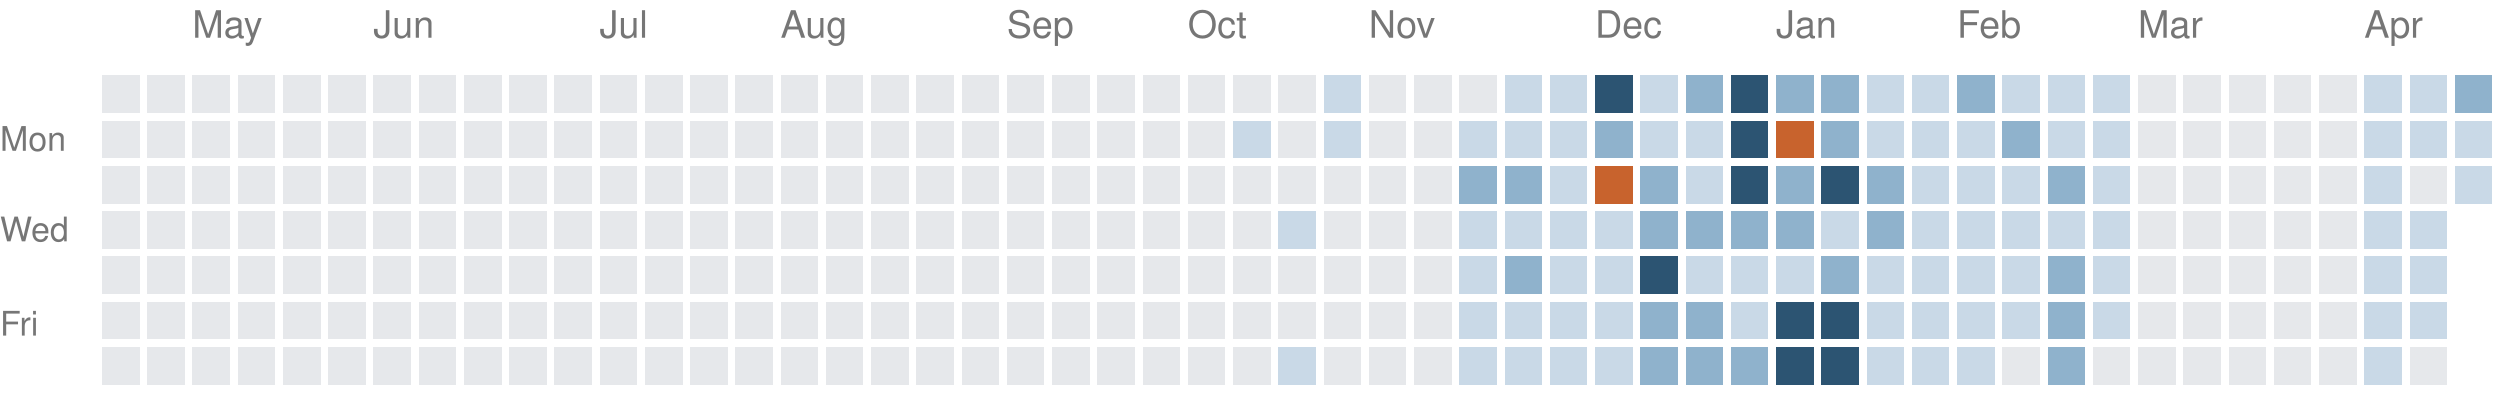
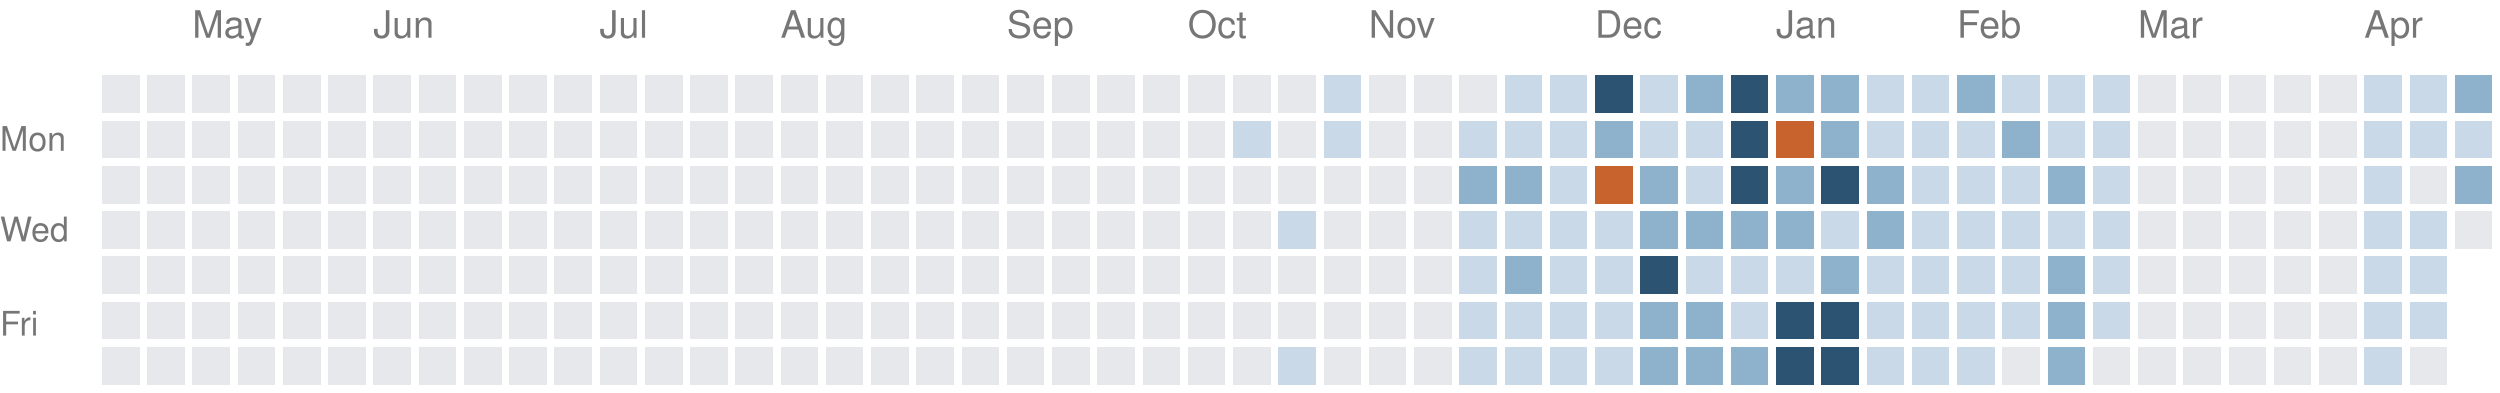
<svg xmlns="http://www.w3.org/2000/svg" version="1.1" width="663" height="104">
  <rect style="fill:#e6e8eb;shape-rendering:crispedges" data-score="0" data-date="2025-04-20" x="27" y="20" width="10" height="10" />
  <rect style="fill:#e6e8eb;shape-rendering:crispedges" data-score="0" data-date="2025-04-27" x="39" y="20" width="10" height="10" />
  <rect style="fill:#e6e8eb;shape-rendering:crispedges" data-score="0" data-date="2025-05-04" x="51" y="20" width="10" height="10" />
  <rect style="fill:#e6e8eb;shape-rendering:crispedges" data-score="0" data-date="2025-05-11" x="63" y="20" width="10" height="10" />
  <rect style="fill:#e6e8eb;shape-rendering:crispedges" data-score="0" data-date="2025-05-18" x="75" y="20" width="10" height="10" />
  <rect style="fill:#e6e8eb;shape-rendering:crispedges" data-score="0" data-date="2025-05-25" x="87" y="20" width="10" height="10" />
  <rect style="fill:#e6e8eb;shape-rendering:crispedges" data-score="0" data-date="2025-06-01" x="99" y="20" width="10" height="10" />
  <rect style="fill:#e6e8eb;shape-rendering:crispedges" data-score="0" data-date="2025-06-08" x="111" y="20" width="10" height="10" />
  <rect style="fill:#e6e8eb;shape-rendering:crispedges" data-score="0" data-date="2025-06-15" x="123" y="20" width="10" height="10" />
  <rect style="fill:#e6e8eb;shape-rendering:crispedges" data-score="0" data-date="2025-06-22" x="135" y="20" width="10" height="10" />
  <rect style="fill:#e6e8eb;shape-rendering:crispedges" data-score="0" data-date="2025-06-29" x="147" y="20" width="10" height="10" />
  <rect style="fill:#e6e8eb;shape-rendering:crispedges" data-score="0" data-date="2025-07-06" x="159" y="20" width="10" height="10" />
  <rect style="fill:#e6e8eb;shape-rendering:crispedges" data-score="0" data-date="2025-07-13" x="171" y="20" width="10" height="10" />
  <rect style="fill:#e6e8eb;shape-rendering:crispedges" data-score="0" data-date="2025-07-20" x="183" y="20" width="10" height="10" />
  <rect style="fill:#e6e8eb;shape-rendering:crispedges" data-score="0" data-date="2025-07-27" x="195" y="20" width="10" height="10" />
  <rect style="fill:#e6e8eb;shape-rendering:crispedges" data-score="0" data-date="2025-08-03" x="207" y="20" width="10" height="10" />
  <rect style="fill:#e6e8eb;shape-rendering:crispedges" data-score="0" data-date="2025-08-10" x="219" y="20" width="10" height="10" />
  <rect style="fill:#e6e8eb;shape-rendering:crispedges" data-score="0" data-date="2025-08-17" x="231" y="20" width="10" height="10" />
  <rect style="fill:#e6e8eb;shape-rendering:crispedges" data-score="0" data-date="2025-08-24" x="243" y="20" width="10" height="10" />
  <rect style="fill:#e6e8eb;shape-rendering:crispedges" data-score="0" data-date="2025-08-31" x="255" y="20" width="10" height="10" />
  <rect style="fill:#e6e8eb;shape-rendering:crispedges" data-score="0" data-date="2025-09-07" x="267" y="20" width="10" height="10" />
  <rect style="fill:#e6e8eb;shape-rendering:crispedges" data-score="0" data-date="2025-09-14" x="279" y="20" width="10" height="10" />
  <rect style="fill:#e6e8eb;shape-rendering:crispedges" data-score="0" data-date="2025-09-21" x="291" y="20" width="10" height="10" />
  <rect style="fill:#e6e8eb;shape-rendering:crispedges" data-score="0" data-date="2025-09-28" x="303" y="20" width="10" height="10" />
  <rect style="fill:#e6e8eb;shape-rendering:crispedges" data-score="0" data-date="2025-10-05" x="315" y="20" width="10" height="10" />
  <rect style="fill:#e6e8eb;shape-rendering:crispedges" data-score="0" data-date="2025-10-12" x="327" y="20" width="10" height="10" />
  <rect style="fill:#e6e8eb;shape-rendering:crispedges" data-score="0" data-date="2025-10-19" x="339" y="20" width="10" height="10" />
  <rect style="fill:#c9d9e7;shape-rendering:crispedges" data-score="1" data-date="2025-10-26" x="351" y="20" width="10" height="10" />
  <rect style="fill:#e6e8eb;shape-rendering:crispedges" data-score="0" data-date="2025-11-02" x="363" y="20" width="10" height="10" />
  <rect style="fill:#e6e8eb;shape-rendering:crispedges" data-score="0" data-date="2025-11-09" x="375" y="20" width="10" height="10" />
  <rect style="fill:#e6e8eb;shape-rendering:crispedges" data-score="0" data-date="2025-11-16" x="387" y="20" width="10" height="10" />
  <rect style="fill:#c9d9e7;shape-rendering:crispedges" data-score="1" data-date="2025-11-23" x="399" y="20" width="10" height="10" />
  <rect style="fill:#c9d9e7;shape-rendering:crispedges" data-score="1" data-date="2025-11-30" x="411" y="20" width="10" height="10" />
  <rect style="fill:#2c5472;shape-rendering:crispedges" data-score="3" data-date="2025-12-07" x="423" y="20" width="10" height="10" />
  <rect style="fill:#c9d9e7;shape-rendering:crispedges" data-score="1" data-date="2025-12-14" x="435" y="20" width="10" height="10" />
  <rect style="fill:#8fb2cc;shape-rendering:crispedges" data-score="2" data-date="2025-12-21" x="447" y="20" width="10" height="10" />
  <rect style="fill:#2c5472;shape-rendering:crispedges" data-score="3" data-date="2025-12-28" x="459" y="20" width="10" height="10" />
  <rect style="fill:#8fb2cc;shape-rendering:crispedges" data-score="2" data-date="2026-01-04" x="471" y="20" width="10" height="10" />
  <rect style="fill:#8fb2cc;shape-rendering:crispedges" data-score="2" data-date="2026-01-11" x="483" y="20" width="10" height="10" />
  <rect style="fill:#c9d9e7;shape-rendering:crispedges" data-score="1" data-date="2026-01-18" x="495" y="20" width="10" height="10" />
  <rect style="fill:#c9d9e7;shape-rendering:crispedges" data-score="1" data-date="2026-01-25" x="507" y="20" width="10" height="10" />
  <rect style="fill:#8fb2cc;shape-rendering:crispedges" data-score="2" data-date="2026-02-01" x="519" y="20" width="10" height="10" />
  <rect style="fill:#c9d9e7;shape-rendering:crispedges" data-score="1" data-date="2026-02-08" x="531" y="20" width="10" height="10" />
  <rect style="fill:#c9d9e7;shape-rendering:crispedges" data-score="1" data-date="2026-02-15" x="543" y="20" width="10" height="10" />
  <rect style="fill:#c9d9e7;shape-rendering:crispedges" data-score="1" data-date="2026-02-22" x="555" y="20" width="10" height="10" />
  <rect style="fill:#e6e8eb;shape-rendering:crispedges" data-score="0" data-date="2026-03-01" x="567" y="20" width="10" height="10" />
  <rect style="fill:#e6e8eb;shape-rendering:crispedges" data-score="0" data-date="2026-03-08" x="579" y="20" width="10" height="10" />
  <rect style="fill:#e6e8eb;shape-rendering:crispedges" data-score="0" data-date="2026-03-15" x="591" y="20" width="10" height="10" />
  <rect style="fill:#e6e8eb;shape-rendering:crispedges" data-score="0" data-date="2026-03-22" x="603" y="20" width="10" height="10" />
  <rect style="fill:#e6e8eb;shape-rendering:crispedges" data-score="0" data-date="2026-03-29" x="615" y="20" width="10" height="10" />
  <rect style="fill:#c9d9e7;shape-rendering:crispedges" data-score="1" data-date="2026-04-05" x="627" y="20" width="10" height="10" />
  <rect style="fill:#c9d9e7;shape-rendering:crispedges" data-score="1" data-date="2026-04-12" x="639" y="20" width="10" height="10" />
  <rect style="fill:#8fb2cc;shape-rendering:crispedges" data-score="2" data-date="2026-04-19" x="651" y="20" width="10" height="10" />
  <rect style="fill:#e6e8eb;shape-rendering:crispedges" data-score="0" data-date="2025-04-21" x="27" y="32" width="10" height="10" />
  <rect style="fill:#e6e8eb;shape-rendering:crispedges" data-score="0" data-date="2025-04-28" x="39" y="32" width="10" height="10" />
  <rect style="fill:#e6e8eb;shape-rendering:crispedges" data-score="0" data-date="2025-05-05" x="51" y="32" width="10" height="10" />
  <rect style="fill:#e6e8eb;shape-rendering:crispedges" data-score="0" data-date="2025-05-12" x="63" y="32" width="10" height="10" />
  <rect style="fill:#e6e8eb;shape-rendering:crispedges" data-score="0" data-date="2025-05-19" x="75" y="32" width="10" height="10" />
  <rect style="fill:#e6e8eb;shape-rendering:crispedges" data-score="0" data-date="2025-05-26" x="87" y="32" width="10" height="10" />
  <rect style="fill:#e6e8eb;shape-rendering:crispedges" data-score="0" data-date="2025-06-02" x="99" y="32" width="10" height="10" />
  <rect style="fill:#e6e8eb;shape-rendering:crispedges" data-score="0" data-date="2025-06-09" x="111" y="32" width="10" height="10" />
  <rect style="fill:#e6e8eb;shape-rendering:crispedges" data-score="0" data-date="2025-06-16" x="123" y="32" width="10" height="10" />
  <rect style="fill:#e6e8eb;shape-rendering:crispedges" data-score="0" data-date="2025-06-23" x="135" y="32" width="10" height="10" />
  <rect style="fill:#e6e8eb;shape-rendering:crispedges" data-score="0" data-date="2025-06-30" x="147" y="32" width="10" height="10" />
  <rect style="fill:#e6e8eb;shape-rendering:crispedges" data-score="0" data-date="2025-07-07" x="159" y="32" width="10" height="10" />
  <rect style="fill:#e6e8eb;shape-rendering:crispedges" data-score="0" data-date="2025-07-14" x="171" y="32" width="10" height="10" />
  <rect style="fill:#e6e8eb;shape-rendering:crispedges" data-score="0" data-date="2025-07-21" x="183" y="32" width="10" height="10" />
  <rect style="fill:#e6e8eb;shape-rendering:crispedges" data-score="0" data-date="2025-07-28" x="195" y="32" width="10" height="10" />
  <rect style="fill:#e6e8eb;shape-rendering:crispedges" data-score="0" data-date="2025-08-04" x="207" y="32" width="10" height="10" />
  <rect style="fill:#e6e8eb;shape-rendering:crispedges" data-score="0" data-date="2025-08-11" x="219" y="32" width="10" height="10" />
  <rect style="fill:#e6e8eb;shape-rendering:crispedges" data-score="0" data-date="2025-08-18" x="231" y="32" width="10" height="10" />
  <rect style="fill:#e6e8eb;shape-rendering:crispedges" data-score="0" data-date="2025-08-25" x="243" y="32" width="10" height="10" />
  <rect style="fill:#e6e8eb;shape-rendering:crispedges" data-score="0" data-date="2025-09-01" x="255" y="32" width="10" height="10" />
  <rect style="fill:#e6e8eb;shape-rendering:crispedges" data-score="0" data-date="2025-09-08" x="267" y="32" width="10" height="10" />
  <rect style="fill:#e6e8eb;shape-rendering:crispedges" data-score="0" data-date="2025-09-15" x="279" y="32" width="10" height="10" />
  <rect style="fill:#e6e8eb;shape-rendering:crispedges" data-score="0" data-date="2025-09-22" x="291" y="32" width="10" height="10" />
  <rect style="fill:#e6e8eb;shape-rendering:crispedges" data-score="0" data-date="2025-09-29" x="303" y="32" width="10" height="10" />
  <rect style="fill:#e6e8eb;shape-rendering:crispedges" data-score="0" data-date="2025-10-06" x="315" y="32" width="10" height="10" />
  <rect style="fill:#c9d9e7;shape-rendering:crispedges" data-score="1" data-date="2025-10-13" x="327" y="32" width="10" height="10" />
  <rect style="fill:#e6e8eb;shape-rendering:crispedges" data-score="0" data-date="2025-10-20" x="339" y="32" width="10" height="10" />
  <rect style="fill:#c9d9e7;shape-rendering:crispedges" data-score="1" data-date="2025-10-27" x="351" y="32" width="10" height="10" />
  <rect style="fill:#e6e8eb;shape-rendering:crispedges" data-score="0" data-date="2025-11-03" x="363" y="32" width="10" height="10" />
  <rect style="fill:#e6e8eb;shape-rendering:crispedges" data-score="0" data-date="2025-11-10" x="375" y="32" width="10" height="10" />
  <rect style="fill:#c9d9e7;shape-rendering:crispedges" data-score="1" data-date="2025-11-17" x="387" y="32" width="10" height="10" />
  <rect style="fill:#c9d9e7;shape-rendering:crispedges" data-score="1" data-date="2025-11-24" x="399" y="32" width="10" height="10" />
  <rect style="fill:#c9d9e7;shape-rendering:crispedges" data-score="1" data-date="2025-12-01" x="411" y="32" width="10" height="10" />
  <rect style="fill:#8fb2cc;shape-rendering:crispedges" data-score="2" data-date="2025-12-08" x="423" y="32" width="10" height="10" />
  <rect style="fill:#c9d9e7;shape-rendering:crispedges" data-score="1" data-date="2025-12-15" x="435" y="32" width="10" height="10" />
  <rect style="fill:#c9d9e7;shape-rendering:crispedges" data-score="1" data-date="2025-12-22" x="447" y="32" width="10" height="10" />
  <rect style="fill:#2c5472;shape-rendering:crispedges" data-score="3" data-date="2025-12-29" x="459" y="32" width="10" height="10" />
  <rect style="fill:#c8632d;shape-rendering:crispedges" data-score="4" data-date="2026-01-05" x="471" y="32" width="10" height="10" />
  <rect style="fill:#8fb2cc;shape-rendering:crispedges" data-score="2" data-date="2026-01-12" x="483" y="32" width="10" height="10" />
  <rect style="fill:#c9d9e7;shape-rendering:crispedges" data-score="1" data-date="2026-01-19" x="495" y="32" width="10" height="10" />
  <rect style="fill:#c9d9e7;shape-rendering:crispedges" data-score="1" data-date="2026-01-26" x="507" y="32" width="10" height="10" />
  <rect style="fill:#c9d9e7;shape-rendering:crispedges" data-score="1" data-date="2026-02-02" x="519" y="32" width="10" height="10" />
  <rect style="fill:#8fb2cc;shape-rendering:crispedges" data-score="2" data-date="2026-02-09" x="531" y="32" width="10" height="10" />
  <rect style="fill:#c9d9e7;shape-rendering:crispedges" data-score="1" data-date="2026-02-16" x="543" y="32" width="10" height="10" />
  <rect style="fill:#c9d9e7;shape-rendering:crispedges" data-score="1" data-date="2026-02-23" x="555" y="32" width="10" height="10" />
  <rect style="fill:#e6e8eb;shape-rendering:crispedges" data-score="0" data-date="2026-03-02" x="567" y="32" width="10" height="10" />
  <rect style="fill:#e6e8eb;shape-rendering:crispedges" data-score="0" data-date="2026-03-09" x="579" y="32" width="10" height="10" />
  <rect style="fill:#e6e8eb;shape-rendering:crispedges" data-score="0" data-date="2026-03-16" x="591" y="32" width="10" height="10" />
  <rect style="fill:#e6e8eb;shape-rendering:crispedges" data-score="0" data-date="2026-03-23" x="603" y="32" width="10" height="10" />
  <rect style="fill:#e6e8eb;shape-rendering:crispedges" data-score="0" data-date="2026-03-30" x="615" y="32" width="10" height="10" />
  <rect style="fill:#c9d9e7;shape-rendering:crispedges" data-score="1" data-date="2026-04-06" x="627" y="32" width="10" height="10" />
  <rect style="fill:#c9d9e7;shape-rendering:crispedges" data-score="1" data-date="2026-04-13" x="639" y="32" width="10" height="10" />
  <rect style="fill:#c9d9e7;shape-rendering:crispedges" data-score="1" data-date="2026-04-20" x="651" y="32" width="10" height="10" />
  <rect style="fill:#e6e8eb;shape-rendering:crispedges" data-score="0" data-date="2025-04-22" x="27" y="44" width="10" height="10" />
  <rect style="fill:#e6e8eb;shape-rendering:crispedges" data-score="0" data-date="2025-04-29" x="39" y="44" width="10" height="10" />
  <rect style="fill:#e6e8eb;shape-rendering:crispedges" data-score="0" data-date="2025-05-06" x="51" y="44" width="10" height="10" />
  <rect style="fill:#e6e8eb;shape-rendering:crispedges" data-score="0" data-date="2025-05-13" x="63" y="44" width="10" height="10" />
  <rect style="fill:#e6e8eb;shape-rendering:crispedges" data-score="0" data-date="2025-05-20" x="75" y="44" width="10" height="10" />
  <rect style="fill:#e6e8eb;shape-rendering:crispedges" data-score="0" data-date="2025-05-27" x="87" y="44" width="10" height="10" />
  <rect style="fill:#e6e8eb;shape-rendering:crispedges" data-score="0" data-date="2025-06-03" x="99" y="44" width="10" height="10" />
  <rect style="fill:#e6e8eb;shape-rendering:crispedges" data-score="0" data-date="2025-06-10" x="111" y="44" width="10" height="10" />
  <rect style="fill:#e6e8eb;shape-rendering:crispedges" data-score="0" data-date="2025-06-17" x="123" y="44" width="10" height="10" />
  <rect style="fill:#e6e8eb;shape-rendering:crispedges" data-score="0" data-date="2025-06-24" x="135" y="44" width="10" height="10" />
  <rect style="fill:#e6e8eb;shape-rendering:crispedges" data-score="0" data-date="2025-07-01" x="147" y="44" width="10" height="10" />
  <rect style="fill:#e6e8eb;shape-rendering:crispedges" data-score="0" data-date="2025-07-08" x="159" y="44" width="10" height="10" />
  <rect style="fill:#e6e8eb;shape-rendering:crispedges" data-score="0" data-date="2025-07-15" x="171" y="44" width="10" height="10" />
  <rect style="fill:#e6e8eb;shape-rendering:crispedges" data-score="0" data-date="2025-07-22" x="183" y="44" width="10" height="10" />
  <rect style="fill:#e6e8eb;shape-rendering:crispedges" data-score="0" data-date="2025-07-29" x="195" y="44" width="10" height="10" />
  <rect style="fill:#e6e8eb;shape-rendering:crispedges" data-score="0" data-date="2025-08-05" x="207" y="44" width="10" height="10" />
  <rect style="fill:#e6e8eb;shape-rendering:crispedges" data-score="0" data-date="2025-08-12" x="219" y="44" width="10" height="10" />
  <rect style="fill:#e6e8eb;shape-rendering:crispedges" data-score="0" data-date="2025-08-19" x="231" y="44" width="10" height="10" />
  <rect style="fill:#e6e8eb;shape-rendering:crispedges" data-score="0" data-date="2025-08-26" x="243" y="44" width="10" height="10" />
  <rect style="fill:#e6e8eb;shape-rendering:crispedges" data-score="0" data-date="2025-09-02" x="255" y="44" width="10" height="10" />
  <rect style="fill:#e6e8eb;shape-rendering:crispedges" data-score="0" data-date="2025-09-09" x="267" y="44" width="10" height="10" />
  <rect style="fill:#e6e8eb;shape-rendering:crispedges" data-score="0" data-date="2025-09-16" x="279" y="44" width="10" height="10" />
  <rect style="fill:#e6e8eb;shape-rendering:crispedges" data-score="0" data-date="2025-09-23" x="291" y="44" width="10" height="10" />
  <rect style="fill:#e6e8eb;shape-rendering:crispedges" data-score="0" data-date="2025-09-30" x="303" y="44" width="10" height="10" />
  <rect style="fill:#e6e8eb;shape-rendering:crispedges" data-score="0" data-date="2025-10-07" x="315" y="44" width="10" height="10" />
  <rect style="fill:#e6e8eb;shape-rendering:crispedges" data-score="0" data-date="2025-10-14" x="327" y="44" width="10" height="10" />
  <rect style="fill:#e6e8eb;shape-rendering:crispedges" data-score="0" data-date="2025-10-21" x="339" y="44" width="10" height="10" />
  <rect style="fill:#e6e8eb;shape-rendering:crispedges" data-score="0" data-date="2025-10-28" x="351" y="44" width="10" height="10" />
  <rect style="fill:#e6e8eb;shape-rendering:crispedges" data-score="0" data-date="2025-11-04" x="363" y="44" width="10" height="10" />
  <rect style="fill:#e6e8eb;shape-rendering:crispedges" data-score="0" data-date="2025-11-11" x="375" y="44" width="10" height="10" />
  <rect style="fill:#8fb2cc;shape-rendering:crispedges" data-score="2" data-date="2025-11-18" x="387" y="44" width="10" height="10" />
  <rect style="fill:#8fb2cc;shape-rendering:crispedges" data-score="2" data-date="2025-11-25" x="399" y="44" width="10" height="10" />
  <rect style="fill:#c9d9e7;shape-rendering:crispedges" data-score="1" data-date="2025-12-02" x="411" y="44" width="10" height="10" />
  <rect style="fill:#c8632d;shape-rendering:crispedges" data-score="4" data-date="2025-12-09" x="423" y="44" width="10" height="10" />
  <rect style="fill:#8fb2cc;shape-rendering:crispedges" data-score="2" data-date="2025-12-16" x="435" y="44" width="10" height="10" />
  <rect style="fill:#c9d9e7;shape-rendering:crispedges" data-score="1" data-date="2025-12-23" x="447" y="44" width="10" height="10" />
  <rect style="fill:#2c5472;shape-rendering:crispedges" data-score="3" data-date="2025-12-30" x="459" y="44" width="10" height="10" />
  <rect style="fill:#8fb2cc;shape-rendering:crispedges" data-score="2" data-date="2026-01-06" x="471" y="44" width="10" height="10" />
  <rect style="fill:#2c5472;shape-rendering:crispedges" data-score="3" data-date="2026-01-13" x="483" y="44" width="10" height="10" />
  <rect style="fill:#8fb2cc;shape-rendering:crispedges" data-score="2" data-date="2026-01-20" x="495" y="44" width="10" height="10" />
  <rect style="fill:#c9d9e7;shape-rendering:crispedges" data-score="1" data-date="2026-01-27" x="507" y="44" width="10" height="10" />
  <rect style="fill:#c9d9e7;shape-rendering:crispedges" data-score="1" data-date="2026-02-03" x="519" y="44" width="10" height="10" />
  <rect style="fill:#c9d9e7;shape-rendering:crispedges" data-score="1" data-date="2026-02-10" x="531" y="44" width="10" height="10" />
  <rect style="fill:#8fb2cc;shape-rendering:crispedges" data-score="2" data-date="2026-02-17" x="543" y="44" width="10" height="10" />
  <rect style="fill:#c9d9e7;shape-rendering:crispedges" data-score="1" data-date="2026-02-24" x="555" y="44" width="10" height="10" />
  <rect style="fill:#e6e8eb;shape-rendering:crispedges" data-score="0" data-date="2026-03-03" x="567" y="44" width="10" height="10" />
  <rect style="fill:#e6e8eb;shape-rendering:crispedges" data-score="0" data-date="2026-03-10" x="579" y="44" width="10" height="10" />
  <rect style="fill:#e6e8eb;shape-rendering:crispedges" data-score="0" data-date="2026-03-17" x="591" y="44" width="10" height="10" />
  <rect style="fill:#e6e8eb;shape-rendering:crispedges" data-score="0" data-date="2026-03-24" x="603" y="44" width="10" height="10" />
  <rect style="fill:#e6e8eb;shape-rendering:crispedges" data-score="0" data-date="2026-03-31" x="615" y="44" width="10" height="10" />
  <rect style="fill:#c9d9e7;shape-rendering:crispedges" data-score="1" data-date="2026-04-07" x="627" y="44" width="10" height="10" />
  <rect style="fill:#e6e8eb;shape-rendering:crispedges" data-score="0" data-date="2026-04-14" x="639" y="44" width="10" height="10" />
-   <rect style="fill:#c9d9e7;shape-rendering:crispedges" data-score="1" data-date="2026-04-21" x="651" y="44" width="10" height="10" />
+   <rect style="fill:#8fb2cc;shape-rendering:crispedges" data-score="2" data-date="2026-04-21" x="651" y="44" width="10" height="10" />
  <rect style="fill:#e6e8eb;shape-rendering:crispedges" data-score="0" data-date="2025-04-23" x="27" y="56" width="10" height="10" />
  <rect style="fill:#e6e8eb;shape-rendering:crispedges" data-score="0" data-date="2025-04-30" x="39" y="56" width="10" height="10" />
  <rect style="fill:#e6e8eb;shape-rendering:crispedges" data-score="0" data-date="2025-05-07" x="51" y="56" width="10" height="10" />
  <rect style="fill:#e6e8eb;shape-rendering:crispedges" data-score="0" data-date="2025-05-14" x="63" y="56" width="10" height="10" />
  <rect style="fill:#e6e8eb;shape-rendering:crispedges" data-score="0" data-date="2025-05-21" x="75" y="56" width="10" height="10" />
  <rect style="fill:#e6e8eb;shape-rendering:crispedges" data-score="0" data-date="2025-05-28" x="87" y="56" width="10" height="10" />
  <rect style="fill:#e6e8eb;shape-rendering:crispedges" data-score="0" data-date="2025-06-04" x="99" y="56" width="10" height="10" />
  <rect style="fill:#e6e8eb;shape-rendering:crispedges" data-score="0" data-date="2025-06-11" x="111" y="56" width="10" height="10" />
  <rect style="fill:#e6e8eb;shape-rendering:crispedges" data-score="0" data-date="2025-06-18" x="123" y="56" width="10" height="10" />
  <rect style="fill:#e6e8eb;shape-rendering:crispedges" data-score="0" data-date="2025-06-25" x="135" y="56" width="10" height="10" />
  <rect style="fill:#e6e8eb;shape-rendering:crispedges" data-score="0" data-date="2025-07-02" x="147" y="56" width="10" height="10" />
  <rect style="fill:#e6e8eb;shape-rendering:crispedges" data-score="0" data-date="2025-07-09" x="159" y="56" width="10" height="10" />
  <rect style="fill:#e6e8eb;shape-rendering:crispedges" data-score="0" data-date="2025-07-16" x="171" y="56" width="10" height="10" />
  <rect style="fill:#e6e8eb;shape-rendering:crispedges" data-score="0" data-date="2025-07-23" x="183" y="56" width="10" height="10" />
  <rect style="fill:#e6e8eb;shape-rendering:crispedges" data-score="0" data-date="2025-07-30" x="195" y="56" width="10" height="10" />
  <rect style="fill:#e6e8eb;shape-rendering:crispedges" data-score="0" data-date="2025-08-06" x="207" y="56" width="10" height="10" />
  <rect style="fill:#e6e8eb;shape-rendering:crispedges" data-score="0" data-date="2025-08-13" x="219" y="56" width="10" height="10" />
  <rect style="fill:#e6e8eb;shape-rendering:crispedges" data-score="0" data-date="2025-08-20" x="231" y="56" width="10" height="10" />
  <rect style="fill:#e6e8eb;shape-rendering:crispedges" data-score="0" data-date="2025-08-27" x="243" y="56" width="10" height="10" />
  <rect style="fill:#e6e8eb;shape-rendering:crispedges" data-score="0" data-date="2025-09-03" x="255" y="56" width="10" height="10" />
  <rect style="fill:#e6e8eb;shape-rendering:crispedges" data-score="0" data-date="2025-09-10" x="267" y="56" width="10" height="10" />
  <rect style="fill:#e6e8eb;shape-rendering:crispedges" data-score="0" data-date="2025-09-17" x="279" y="56" width="10" height="10" />
  <rect style="fill:#e6e8eb;shape-rendering:crispedges" data-score="0" data-date="2025-09-24" x="291" y="56" width="10" height="10" />
  <rect style="fill:#e6e8eb;shape-rendering:crispedges" data-score="0" data-date="2025-10-01" x="303" y="56" width="10" height="10" />
  <rect style="fill:#e6e8eb;shape-rendering:crispedges" data-score="0" data-date="2025-10-08" x="315" y="56" width="10" height="10" />
  <rect style="fill:#e6e8eb;shape-rendering:crispedges" data-score="0" data-date="2025-10-15" x="327" y="56" width="10" height="10" />
  <rect style="fill:#c9d9e7;shape-rendering:crispedges" data-score="1" data-date="2025-10-22" x="339" y="56" width="10" height="10" />
  <rect style="fill:#e6e8eb;shape-rendering:crispedges" data-score="0" data-date="2025-10-29" x="351" y="56" width="10" height="10" />
  <rect style="fill:#e6e8eb;shape-rendering:crispedges" data-score="0" data-date="2025-11-05" x="363" y="56" width="10" height="10" />
  <rect style="fill:#e6e8eb;shape-rendering:crispedges" data-score="0" data-date="2025-11-12" x="375" y="56" width="10" height="10" />
  <rect style="fill:#c9d9e7;shape-rendering:crispedges" data-score="1" data-date="2025-11-19" x="387" y="56" width="10" height="10" />
  <rect style="fill:#c9d9e7;shape-rendering:crispedges" data-score="1" data-date="2025-11-26" x="399" y="56" width="10" height="10" />
  <rect style="fill:#c9d9e7;shape-rendering:crispedges" data-score="1" data-date="2025-12-03" x="411" y="56" width="10" height="10" />
  <rect style="fill:#c9d9e7;shape-rendering:crispedges" data-score="1" data-date="2025-12-10" x="423" y="56" width="10" height="10" />
  <rect style="fill:#8fb2cc;shape-rendering:crispedges" data-score="2" data-date="2025-12-17" x="435" y="56" width="10" height="10" />
  <rect style="fill:#8fb2cc;shape-rendering:crispedges" data-score="2" data-date="2025-12-24" x="447" y="56" width="10" height="10" />
  <rect style="fill:#8fb2cc;shape-rendering:crispedges" data-score="2" data-date="2025-12-31" x="459" y="56" width="10" height="10" />
  <rect style="fill:#8fb2cc;shape-rendering:crispedges" data-score="2" data-date="2026-01-07" x="471" y="56" width="10" height="10" />
  <rect style="fill:#c9d9e7;shape-rendering:crispedges" data-score="1" data-date="2026-01-14" x="483" y="56" width="10" height="10" />
  <rect style="fill:#8fb2cc;shape-rendering:crispedges" data-score="2" data-date="2026-01-21" x="495" y="56" width="10" height="10" />
  <rect style="fill:#c9d9e7;shape-rendering:crispedges" data-score="1" data-date="2026-01-28" x="507" y="56" width="10" height="10" />
  <rect style="fill:#c9d9e7;shape-rendering:crispedges" data-score="1" data-date="2026-02-04" x="519" y="56" width="10" height="10" />
  <rect style="fill:#c9d9e7;shape-rendering:crispedges" data-score="1" data-date="2026-02-11" x="531" y="56" width="10" height="10" />
  <rect style="fill:#c9d9e7;shape-rendering:crispedges" data-score="1" data-date="2026-02-18" x="543" y="56" width="10" height="10" />
  <rect style="fill:#c9d9e7;shape-rendering:crispedges" data-score="1" data-date="2026-02-25" x="555" y="56" width="10" height="10" />
  <rect style="fill:#e6e8eb;shape-rendering:crispedges" data-score="0" data-date="2026-03-04" x="567" y="56" width="10" height="10" />
  <rect style="fill:#e6e8eb;shape-rendering:crispedges" data-score="0" data-date="2026-03-11" x="579" y="56" width="10" height="10" />
  <rect style="fill:#e6e8eb;shape-rendering:crispedges" data-score="0" data-date="2026-03-18" x="591" y="56" width="10" height="10" />
  <rect style="fill:#e6e8eb;shape-rendering:crispedges" data-score="0" data-date="2026-03-25" x="603" y="56" width="10" height="10" />
  <rect style="fill:#e6e8eb;shape-rendering:crispedges" data-score="0" data-date="2026-04-01" x="615" y="56" width="10" height="10" />
  <rect style="fill:#c9d9e7;shape-rendering:crispedges" data-score="1" data-date="2026-04-08" x="627" y="56" width="10" height="10" />
  <rect style="fill:#c9d9e7;shape-rendering:crispedges" data-score="1" data-date="2026-04-15" x="639" y="56" width="10" height="10" />
+   <rect style="fill:#e6e8eb;shape-rendering:crispedges" data-score="0" data-date="2026-04-22" x="651" y="56" width="10" height="10" />
  <rect style="fill:#e6e8eb;shape-rendering:crispedges" data-score="0" data-date="2025-04-24" x="27" y="68" width="10" height="10" />
  <rect style="fill:#e6e8eb;shape-rendering:crispedges" data-score="0" data-date="2025-05-01" x="39" y="68" width="10" height="10" />
  <rect style="fill:#e6e8eb;shape-rendering:crispedges" data-score="0" data-date="2025-05-08" x="51" y="68" width="10" height="10" />
  <rect style="fill:#e6e8eb;shape-rendering:crispedges" data-score="0" data-date="2025-05-15" x="63" y="68" width="10" height="10" />
  <rect style="fill:#e6e8eb;shape-rendering:crispedges" data-score="0" data-date="2025-05-22" x="75" y="68" width="10" height="10" />
  <rect style="fill:#e6e8eb;shape-rendering:crispedges" data-score="0" data-date="2025-05-29" x="87" y="68" width="10" height="10" />
  <rect style="fill:#e6e8eb;shape-rendering:crispedges" data-score="0" data-date="2025-06-05" x="99" y="68" width="10" height="10" />
  <rect style="fill:#e6e8eb;shape-rendering:crispedges" data-score="0" data-date="2025-06-12" x="111" y="68" width="10" height="10" />
  <rect style="fill:#e6e8eb;shape-rendering:crispedges" data-score="0" data-date="2025-06-19" x="123" y="68" width="10" height="10" />
  <rect style="fill:#e6e8eb;shape-rendering:crispedges" data-score="0" data-date="2025-06-26" x="135" y="68" width="10" height="10" />
  <rect style="fill:#e6e8eb;shape-rendering:crispedges" data-score="0" data-date="2025-07-03" x="147" y="68" width="10" height="10" />
  <rect style="fill:#e6e8eb;shape-rendering:crispedges" data-score="0" data-date="2025-07-10" x="159" y="68" width="10" height="10" />
  <rect style="fill:#e6e8eb;shape-rendering:crispedges" data-score="0" data-date="2025-07-17" x="171" y="68" width="10" height="10" />
  <rect style="fill:#e6e8eb;shape-rendering:crispedges" data-score="0" data-date="2025-07-24" x="183" y="68" width="10" height="10" />
  <rect style="fill:#e6e8eb;shape-rendering:crispedges" data-score="0" data-date="2025-07-31" x="195" y="68" width="10" height="10" />
  <rect style="fill:#e6e8eb;shape-rendering:crispedges" data-score="0" data-date="2025-08-07" x="207" y="68" width="10" height="10" />
  <rect style="fill:#e6e8eb;shape-rendering:crispedges" data-score="0" data-date="2025-08-14" x="219" y="68" width="10" height="10" />
  <rect style="fill:#e6e8eb;shape-rendering:crispedges" data-score="0" data-date="2025-08-21" x="231" y="68" width="10" height="10" />
  <rect style="fill:#e6e8eb;shape-rendering:crispedges" data-score="0" data-date="2025-08-28" x="243" y="68" width="10" height="10" />
  <rect style="fill:#e6e8eb;shape-rendering:crispedges" data-score="0" data-date="2025-09-04" x="255" y="68" width="10" height="10" />
  <rect style="fill:#e6e8eb;shape-rendering:crispedges" data-score="0" data-date="2025-09-11" x="267" y="68" width="10" height="10" />
  <rect style="fill:#e6e8eb;shape-rendering:crispedges" data-score="0" data-date="2025-09-18" x="279" y="68" width="10" height="10" />
  <rect style="fill:#e6e8eb;shape-rendering:crispedges" data-score="0" data-date="2025-09-25" x="291" y="68" width="10" height="10" />
  <rect style="fill:#e6e8eb;shape-rendering:crispedges" data-score="0" data-date="2025-10-02" x="303" y="68" width="10" height="10" />
  <rect style="fill:#e6e8eb;shape-rendering:crispedges" data-score="0" data-date="2025-10-09" x="315" y="68" width="10" height="10" />
  <rect style="fill:#e6e8eb;shape-rendering:crispedges" data-score="0" data-date="2025-10-16" x="327" y="68" width="10" height="10" />
  <rect style="fill:#e6e8eb;shape-rendering:crispedges" data-score="0" data-date="2025-10-23" x="339" y="68" width="10" height="10" />
  <rect style="fill:#e6e8eb;shape-rendering:crispedges" data-score="0" data-date="2025-10-30" x="351" y="68" width="10" height="10" />
  <rect style="fill:#e6e8eb;shape-rendering:crispedges" data-score="0" data-date="2025-11-06" x="363" y="68" width="10" height="10" />
  <rect style="fill:#e6e8eb;shape-rendering:crispedges" data-score="0" data-date="2025-11-13" x="375" y="68" width="10" height="10" />
  <rect style="fill:#c9d9e7;shape-rendering:crispedges" data-score="1" data-date="2025-11-20" x="387" y="68" width="10" height="10" />
  <rect style="fill:#8fb2cc;shape-rendering:crispedges" data-score="2" data-date="2025-11-27" x="399" y="68" width="10" height="10" />
  <rect style="fill:#c9d9e7;shape-rendering:crispedges" data-score="1" data-date="2025-12-04" x="411" y="68" width="10" height="10" />
  <rect style="fill:#c9d9e7;shape-rendering:crispedges" data-score="1" data-date="2025-12-11" x="423" y="68" width="10" height="10" />
  <rect style="fill:#2c5472;shape-rendering:crispedges" data-score="3" data-date="2025-12-18" x="435" y="68" width="10" height="10" />
  <rect style="fill:#c9d9e7;shape-rendering:crispedges" data-score="1" data-date="2025-12-25" x="447" y="68" width="10" height="10" />
  <rect style="fill:#c9d9e7;shape-rendering:crispedges" data-score="1" data-date="2026-01-01" x="459" y="68" width="10" height="10" />
  <rect style="fill:#c9d9e7;shape-rendering:crispedges" data-score="1" data-date="2026-01-08" x="471" y="68" width="10" height="10" />
  <rect style="fill:#8fb2cc;shape-rendering:crispedges" data-score="2" data-date="2026-01-15" x="483" y="68" width="10" height="10" />
  <rect style="fill:#c9d9e7;shape-rendering:crispedges" data-score="1" data-date="2026-01-22" x="495" y="68" width="10" height="10" />
  <rect style="fill:#c9d9e7;shape-rendering:crispedges" data-score="1" data-date="2026-01-29" x="507" y="68" width="10" height="10" />
  <rect style="fill:#c9d9e7;shape-rendering:crispedges" data-score="1" data-date="2026-02-05" x="519" y="68" width="10" height="10" />
  <rect style="fill:#c9d9e7;shape-rendering:crispedges" data-score="1" data-date="2026-02-12" x="531" y="68" width="10" height="10" />
  <rect style="fill:#8fb2cc;shape-rendering:crispedges" data-score="2" data-date="2026-02-19" x="543" y="68" width="10" height="10" />
  <rect style="fill:#c9d9e7;shape-rendering:crispedges" data-score="1" data-date="2026-02-26" x="555" y="68" width="10" height="10" />
  <rect style="fill:#e6e8eb;shape-rendering:crispedges" data-score="0" data-date="2026-03-05" x="567" y="68" width="10" height="10" />
  <rect style="fill:#e6e8eb;shape-rendering:crispedges" data-score="0" data-date="2026-03-12" x="579" y="68" width="10" height="10" />
  <rect style="fill:#e6e8eb;shape-rendering:crispedges" data-score="0" data-date="2026-03-19" x="591" y="68" width="10" height="10" />
  <rect style="fill:#e6e8eb;shape-rendering:crispedges" data-score="0" data-date="2026-03-26" x="603" y="68" width="10" height="10" />
  <rect style="fill:#e6e8eb;shape-rendering:crispedges" data-score="0" data-date="2026-04-02" x="615" y="68" width="10" height="10" />
  <rect style="fill:#c9d9e7;shape-rendering:crispedges" data-score="1" data-date="2026-04-09" x="627" y="68" width="10" height="10" />
  <rect style="fill:#c9d9e7;shape-rendering:crispedges" data-score="1" data-date="2026-04-16" x="639" y="68" width="10" height="10" />
  <rect style="fill:#e6e8eb;shape-rendering:crispedges" data-score="0" data-date="2025-04-25" x="27" y="80" width="10" height="10" />
  <rect style="fill:#e6e8eb;shape-rendering:crispedges" data-score="0" data-date="2025-05-02" x="39" y="80" width="10" height="10" />
  <rect style="fill:#e6e8eb;shape-rendering:crispedges" data-score="0" data-date="2025-05-09" x="51" y="80" width="10" height="10" />
  <rect style="fill:#e6e8eb;shape-rendering:crispedges" data-score="0" data-date="2025-05-16" x="63" y="80" width="10" height="10" />
  <rect style="fill:#e6e8eb;shape-rendering:crispedges" data-score="0" data-date="2025-05-23" x="75" y="80" width="10" height="10" />
  <rect style="fill:#e6e8eb;shape-rendering:crispedges" data-score="0" data-date="2025-05-30" x="87" y="80" width="10" height="10" />
  <rect style="fill:#e6e8eb;shape-rendering:crispedges" data-score="0" data-date="2025-06-06" x="99" y="80" width="10" height="10" />
  <rect style="fill:#e6e8eb;shape-rendering:crispedges" data-score="0" data-date="2025-06-13" x="111" y="80" width="10" height="10" />
  <rect style="fill:#e6e8eb;shape-rendering:crispedges" data-score="0" data-date="2025-06-20" x="123" y="80" width="10" height="10" />
  <rect style="fill:#e6e8eb;shape-rendering:crispedges" data-score="0" data-date="2025-06-27" x="135" y="80" width="10" height="10" />
  <rect style="fill:#e6e8eb;shape-rendering:crispedges" data-score="0" data-date="2025-07-04" x="147" y="80" width="10" height="10" />
  <rect style="fill:#e6e8eb;shape-rendering:crispedges" data-score="0" data-date="2025-07-11" x="159" y="80" width="10" height="10" />
  <rect style="fill:#e6e8eb;shape-rendering:crispedges" data-score="0" data-date="2025-07-18" x="171" y="80" width="10" height="10" />
  <rect style="fill:#e6e8eb;shape-rendering:crispedges" data-score="0" data-date="2025-07-25" x="183" y="80" width="10" height="10" />
  <rect style="fill:#e6e8eb;shape-rendering:crispedges" data-score="0" data-date="2025-08-01" x="195" y="80" width="10" height="10" />
  <rect style="fill:#e6e8eb;shape-rendering:crispedges" data-score="0" data-date="2025-08-08" x="207" y="80" width="10" height="10" />
  <rect style="fill:#e6e8eb;shape-rendering:crispedges" data-score="0" data-date="2025-08-15" x="219" y="80" width="10" height="10" />
  <rect style="fill:#e6e8eb;shape-rendering:crispedges" data-score="0" data-date="2025-08-22" x="231" y="80" width="10" height="10" />
  <rect style="fill:#e6e8eb;shape-rendering:crispedges" data-score="0" data-date="2025-08-29" x="243" y="80" width="10" height="10" />
  <rect style="fill:#e6e8eb;shape-rendering:crispedges" data-score="0" data-date="2025-09-05" x="255" y="80" width="10" height="10" />
  <rect style="fill:#e6e8eb;shape-rendering:crispedges" data-score="0" data-date="2025-09-12" x="267" y="80" width="10" height="10" />
  <rect style="fill:#e6e8eb;shape-rendering:crispedges" data-score="0" data-date="2025-09-19" x="279" y="80" width="10" height="10" />
  <rect style="fill:#e6e8eb;shape-rendering:crispedges" data-score="0" data-date="2025-09-26" x="291" y="80" width="10" height="10" />
  <rect style="fill:#e6e8eb;shape-rendering:crispedges" data-score="0" data-date="2025-10-03" x="303" y="80" width="10" height="10" />
  <rect style="fill:#e6e8eb;shape-rendering:crispedges" data-score="0" data-date="2025-10-10" x="315" y="80" width="10" height="10" />
  <rect style="fill:#e6e8eb;shape-rendering:crispedges" data-score="0" data-date="2025-10-17" x="327" y="80" width="10" height="10" />
  <rect style="fill:#e6e8eb;shape-rendering:crispedges" data-score="0" data-date="2025-10-24" x="339" y="80" width="10" height="10" />
  <rect style="fill:#e6e8eb;shape-rendering:crispedges" data-score="0" data-date="2025-10-31" x="351" y="80" width="10" height="10" />
  <rect style="fill:#e6e8eb;shape-rendering:crispedges" data-score="0" data-date="2025-11-07" x="363" y="80" width="10" height="10" />
  <rect style="fill:#e6e8eb;shape-rendering:crispedges" data-score="0" data-date="2025-11-14" x="375" y="80" width="10" height="10" />
  <rect style="fill:#c9d9e7;shape-rendering:crispedges" data-score="1" data-date="2025-11-21" x="387" y="80" width="10" height="10" />
  <rect style="fill:#c9d9e7;shape-rendering:crispedges" data-score="1" data-date="2025-11-28" x="399" y="80" width="10" height="10" />
  <rect style="fill:#c9d9e7;shape-rendering:crispedges" data-score="1" data-date="2025-12-05" x="411" y="80" width="10" height="10" />
  <rect style="fill:#c9d9e7;shape-rendering:crispedges" data-score="1" data-date="2025-12-12" x="423" y="80" width="10" height="10" />
  <rect style="fill:#8fb2cc;shape-rendering:crispedges" data-score="2" data-date="2025-12-19" x="435" y="80" width="10" height="10" />
  <rect style="fill:#8fb2cc;shape-rendering:crispedges" data-score="2" data-date="2025-12-26" x="447" y="80" width="10" height="10" />
  <rect style="fill:#c9d9e7;shape-rendering:crispedges" data-score="1" data-date="2026-01-02" x="459" y="80" width="10" height="10" />
  <rect style="fill:#2c5472;shape-rendering:crispedges" data-score="3" data-date="2026-01-09" x="471" y="80" width="10" height="10" />
  <rect style="fill:#2c5472;shape-rendering:crispedges" data-score="3" data-date="2026-01-16" x="483" y="80" width="10" height="10" />
  <rect style="fill:#c9d9e7;shape-rendering:crispedges" data-score="1" data-date="2026-01-23" x="495" y="80" width="10" height="10" />
  <rect style="fill:#c9d9e7;shape-rendering:crispedges" data-score="1" data-date="2026-01-30" x="507" y="80" width="10" height="10" />
  <rect style="fill:#c9d9e7;shape-rendering:crispedges" data-score="1" data-date="2026-02-06" x="519" y="80" width="10" height="10" />
  <rect style="fill:#c9d9e7;shape-rendering:crispedges" data-score="1" data-date="2026-02-13" x="531" y="80" width="10" height="10" />
  <rect style="fill:#8fb2cc;shape-rendering:crispedges" data-score="2" data-date="2026-02-20" x="543" y="80" width="10" height="10" />
  <rect style="fill:#c9d9e7;shape-rendering:crispedges" data-score="1" data-date="2026-02-27" x="555" y="80" width="10" height="10" />
  <rect style="fill:#e6e8eb;shape-rendering:crispedges" data-score="0" data-date="2026-03-06" x="567" y="80" width="10" height="10" />
  <rect style="fill:#e6e8eb;shape-rendering:crispedges" data-score="0" data-date="2026-03-13" x="579" y="80" width="10" height="10" />
  <rect style="fill:#e6e8eb;shape-rendering:crispedges" data-score="0" data-date="2026-03-20" x="591" y="80" width="10" height="10" />
  <rect style="fill:#e6e8eb;shape-rendering:crispedges" data-score="0" data-date="2026-03-27" x="603" y="80" width="10" height="10" />
  <rect style="fill:#e6e8eb;shape-rendering:crispedges" data-score="0" data-date="2026-04-03" x="615" y="80" width="10" height="10" />
  <rect style="fill:#c9d9e7;shape-rendering:crispedges" data-score="1" data-date="2026-04-10" x="627" y="80" width="10" height="10" />
  <rect style="fill:#c9d9e7;shape-rendering:crispedges" data-score="1" data-date="2026-04-17" x="639" y="80" width="10" height="10" />
  <rect style="fill:#e6e8eb;shape-rendering:crispedges" data-score="0" data-date="2025-04-26" x="27" y="92" width="10" height="10" />
  <rect style="fill:#e6e8eb;shape-rendering:crispedges" data-score="0" data-date="2025-05-03" x="39" y="92" width="10" height="10" />
  <rect style="fill:#e6e8eb;shape-rendering:crispedges" data-score="0" data-date="2025-05-10" x="51" y="92" width="10" height="10" />
  <rect style="fill:#e6e8eb;shape-rendering:crispedges" data-score="0" data-date="2025-05-17" x="63" y="92" width="10" height="10" />
  <rect style="fill:#e6e8eb;shape-rendering:crispedges" data-score="0" data-date="2025-05-24" x="75" y="92" width="10" height="10" />
  <rect style="fill:#e6e8eb;shape-rendering:crispedges" data-score="0" data-date="2025-05-31" x="87" y="92" width="10" height="10" />
  <rect style="fill:#e6e8eb;shape-rendering:crispedges" data-score="0" data-date="2025-06-07" x="99" y="92" width="10" height="10" />
  <rect style="fill:#e6e8eb;shape-rendering:crispedges" data-score="0" data-date="2025-06-14" x="111" y="92" width="10" height="10" />
  <rect style="fill:#e6e8eb;shape-rendering:crispedges" data-score="0" data-date="2025-06-21" x="123" y="92" width="10" height="10" />
  <rect style="fill:#e6e8eb;shape-rendering:crispedges" data-score="0" data-date="2025-06-28" x="135" y="92" width="10" height="10" />
  <rect style="fill:#e6e8eb;shape-rendering:crispedges" data-score="0" data-date="2025-07-05" x="147" y="92" width="10" height="10" />
  <rect style="fill:#e6e8eb;shape-rendering:crispedges" data-score="0" data-date="2025-07-12" x="159" y="92" width="10" height="10" />
  <rect style="fill:#e6e8eb;shape-rendering:crispedges" data-score="0" data-date="2025-07-19" x="171" y="92" width="10" height="10" />
  <rect style="fill:#e6e8eb;shape-rendering:crispedges" data-score="0" data-date="2025-07-26" x="183" y="92" width="10" height="10" />
  <rect style="fill:#e6e8eb;shape-rendering:crispedges" data-score="0" data-date="2025-08-02" x="195" y="92" width="10" height="10" />
  <rect style="fill:#e6e8eb;shape-rendering:crispedges" data-score="0" data-date="2025-08-09" x="207" y="92" width="10" height="10" />
  <rect style="fill:#e6e8eb;shape-rendering:crispedges" data-score="0" data-date="2025-08-16" x="219" y="92" width="10" height="10" />
  <rect style="fill:#e6e8eb;shape-rendering:crispedges" data-score="0" data-date="2025-08-23" x="231" y="92" width="10" height="10" />
  <rect style="fill:#e6e8eb;shape-rendering:crispedges" data-score="0" data-date="2025-08-30" x="243" y="92" width="10" height="10" />
  <rect style="fill:#e6e8eb;shape-rendering:crispedges" data-score="0" data-date="2025-09-06" x="255" y="92" width="10" height="10" />
  <rect style="fill:#e6e8eb;shape-rendering:crispedges" data-score="0" data-date="2025-09-13" x="267" y="92" width="10" height="10" />
  <rect style="fill:#e6e8eb;shape-rendering:crispedges" data-score="0" data-date="2025-09-20" x="279" y="92" width="10" height="10" />
  <rect style="fill:#e6e8eb;shape-rendering:crispedges" data-score="0" data-date="2025-09-27" x="291" y="92" width="10" height="10" />
  <rect style="fill:#e6e8eb;shape-rendering:crispedges" data-score="0" data-date="2025-10-04" x="303" y="92" width="10" height="10" />
  <rect style="fill:#e6e8eb;shape-rendering:crispedges" data-score="0" data-date="2025-10-11" x="315" y="92" width="10" height="10" />
  <rect style="fill:#e6e8eb;shape-rendering:crispedges" data-score="0" data-date="2025-10-18" x="327" y="92" width="10" height="10" />
  <rect style="fill:#c9d9e7;shape-rendering:crispedges" data-score="1" data-date="2025-10-25" x="339" y="92" width="10" height="10" />
  <rect style="fill:#e6e8eb;shape-rendering:crispedges" data-score="0" data-date="2025-11-01" x="351" y="92" width="10" height="10" />
  <rect style="fill:#e6e8eb;shape-rendering:crispedges" data-score="0" data-date="2025-11-08" x="363" y="92" width="10" height="10" />
  <rect style="fill:#e6e8eb;shape-rendering:crispedges" data-score="0" data-date="2025-11-15" x="375" y="92" width="10" height="10" />
  <rect style="fill:#c9d9e7;shape-rendering:crispedges" data-score="1" data-date="2025-11-22" x="387" y="92" width="10" height="10" />
  <rect style="fill:#c9d9e7;shape-rendering:crispedges" data-score="1" data-date="2025-11-29" x="399" y="92" width="10" height="10" />
  <rect style="fill:#c9d9e7;shape-rendering:crispedges" data-score="1" data-date="2025-12-06" x="411" y="92" width="10" height="10" />
  <rect style="fill:#c9d9e7;shape-rendering:crispedges" data-score="1" data-date="2025-12-13" x="423" y="92" width="10" height="10" />
  <rect style="fill:#8fb2cc;shape-rendering:crispedges" data-score="2" data-date="2025-12-20" x="435" y="92" width="10" height="10" />
  <rect style="fill:#8fb2cc;shape-rendering:crispedges" data-score="2" data-date="2025-12-27" x="447" y="92" width="10" height="10" />
  <rect style="fill:#8fb2cc;shape-rendering:crispedges" data-score="2" data-date="2026-01-03" x="459" y="92" width="10" height="10" />
  <rect style="fill:#2c5472;shape-rendering:crispedges" data-score="3" data-date="2026-01-10" x="471" y="92" width="10" height="10" />
  <rect style="fill:#2c5472;shape-rendering:crispedges" data-score="3" data-date="2026-01-17" x="483" y="92" width="10" height="10" />
  <rect style="fill:#c9d9e7;shape-rendering:crispedges" data-score="1" data-date="2026-01-24" x="495" y="92" width="10" height="10" />
  <rect style="fill:#c9d9e7;shape-rendering:crispedges" data-score="1" data-date="2026-01-31" x="507" y="92" width="10" height="10" />
  <rect style="fill:#c9d9e7;shape-rendering:crispedges" data-score="1" data-date="2026-02-07" x="519" y="92" width="10" height="10" />
  <rect style="fill:#e6e8eb;shape-rendering:crispedges" data-score="0" data-date="2026-02-14" x="531" y="92" width="10" height="10" />
  <rect style="fill:#8fb2cc;shape-rendering:crispedges" data-score="2" data-date="2026-02-21" x="543" y="92" width="10" height="10" />
  <rect style="fill:#e6e8eb;shape-rendering:crispedges" data-score="0" data-date="2026-02-28" x="555" y="92" width="10" height="10" />
  <rect style="fill:#e6e8eb;shape-rendering:crispedges" data-score="0" data-date="2026-03-07" x="567" y="92" width="10" height="10" />
  <rect style="fill:#e6e8eb;shape-rendering:crispedges" data-score="0" data-date="2026-03-14" x="579" y="92" width="10" height="10" />
  <rect style="fill:#e6e8eb;shape-rendering:crispedges" data-score="0" data-date="2026-03-21" x="591" y="92" width="10" height="10" />
  <rect style="fill:#e6e8eb;shape-rendering:crispedges" data-score="0" data-date="2026-03-28" x="603" y="92" width="10" height="10" />
  <rect style="fill:#e6e8eb;shape-rendering:crispedges" data-score="0" data-date="2026-04-04" x="615" y="92" width="10" height="10" />
  <rect style="fill:#c9d9e7;shape-rendering:crispedges" data-score="1" data-date="2026-04-11" x="627" y="92" width="10" height="10" />
  <rect style="fill:#e6e8eb;shape-rendering:crispedges" data-score="0" data-date="2026-04-18" x="639" y="92" width="10" height="10" />
  <text style="fill:#767676;text-anchor:start;text-align:center;font-family:-apple-system, BlinkMacSystemFont, 'Segoe UI', Helvetica, Arial, sans-serif, 'Apple Color Emoji', 'Segoe UI Emoji', 'Segoe UI Symbol';white-space:nowrap;font-size:9px;display:none" x="0" y="28">Sun</text>
  <text style="fill:#767676;text-anchor:start;text-align:center;font-family:-apple-system, BlinkMacSystemFont, 'Segoe UI', Helvetica, Arial, sans-serif, 'Apple Color Emoji', 'Segoe UI Emoji', 'Segoe UI Symbol';white-space:nowrap;font-size:9px" x="0" y="40">Mon</text>
  <text style="fill:#767676;text-anchor:start;text-align:center;font-family:-apple-system, BlinkMacSystemFont, 'Segoe UI', Helvetica, Arial, sans-serif, 'Apple Color Emoji', 'Segoe UI Emoji', 'Segoe UI Symbol';white-space:nowrap;font-size:9px;display:none" x="0" y="52">Tue</text>
  <text style="fill:#767676;text-anchor:start;text-align:center;font-family:-apple-system, BlinkMacSystemFont, 'Segoe UI', Helvetica, Arial, sans-serif, 'Apple Color Emoji', 'Segoe UI Emoji', 'Segoe UI Symbol';white-space:nowrap;font-size:9px" x="0" y="64">Wed</text>
  <text style="fill:#767676;text-anchor:start;text-align:center;font-family:-apple-system, BlinkMacSystemFont, 'Segoe UI', Helvetica, Arial, sans-serif, 'Apple Color Emoji', 'Segoe UI Emoji', 'Segoe UI Symbol';white-space:nowrap;font-size:9px;display:none" x="0" y="77">Thu</text>
  <text style="fill:#767676;text-anchor:start;text-align:center;font-family:-apple-system, BlinkMacSystemFont, 'Segoe UI', Helvetica, Arial, sans-serif, 'Apple Color Emoji', 'Segoe UI Emoji', 'Segoe UI Symbol';white-space:nowrap;font-size:9px" x="0" y="89">Fri</text>
  <text style="fill:#767676;text-anchor:start;text-align:center;font-family:-apple-system, BlinkMacSystemFont, 'Segoe UI', Helvetica, Arial, sans-serif, 'Apple Color Emoji', 'Segoe UI Emoji', 'Segoe UI Symbol';white-space:nowrap;font-size:9px;display:none" x="0" y="101">Sat</text>
  <text style="fill:#767676;text-anchor:start;text-align:center;font-family:-apple-system, BlinkMacSystemFont, 'Segoe UI', Helvetica, Arial, sans-serif, 'Apple Color Emoji', 'Segoe UI Emoji', 'Segoe UI Symbol';white-space:nowrap;font-size:10px" x="51" y="10">May</text>
  <text style="fill:#767676;text-anchor:start;text-align:center;font-family:-apple-system, BlinkMacSystemFont, 'Segoe UI', Helvetica, Arial, sans-serif, 'Apple Color Emoji', 'Segoe UI Emoji', 'Segoe UI Symbol';white-space:nowrap;font-size:10px" x="99" y="10">Jun</text>
  <text style="fill:#767676;text-anchor:start;text-align:center;font-family:-apple-system, BlinkMacSystemFont, 'Segoe UI', Helvetica, Arial, sans-serif, 'Apple Color Emoji', 'Segoe UI Emoji', 'Segoe UI Symbol';white-space:nowrap;font-size:10px" x="159" y="10">Jul</text>
  <text style="fill:#767676;text-anchor:start;text-align:center;font-family:-apple-system, BlinkMacSystemFont, 'Segoe UI', Helvetica, Arial, sans-serif, 'Apple Color Emoji', 'Segoe UI Emoji', 'Segoe UI Symbol';white-space:nowrap;font-size:10px" x="207" y="10">Aug</text>
  <text style="fill:#767676;text-anchor:start;text-align:center;font-family:-apple-system, BlinkMacSystemFont, 'Segoe UI', Helvetica, Arial, sans-serif, 'Apple Color Emoji', 'Segoe UI Emoji', 'Segoe UI Symbol';white-space:nowrap;font-size:10px" x="267" y="10">Sep</text>
  <text style="fill:#767676;text-anchor:start;text-align:center;font-family:-apple-system, BlinkMacSystemFont, 'Segoe UI', Helvetica, Arial, sans-serif, 'Apple Color Emoji', 'Segoe UI Emoji', 'Segoe UI Symbol';white-space:nowrap;font-size:10px" x="315" y="10">Oct</text>
  <text style="fill:#767676;text-anchor:start;text-align:center;font-family:-apple-system, BlinkMacSystemFont, 'Segoe UI', Helvetica, Arial, sans-serif, 'Apple Color Emoji', 'Segoe UI Emoji', 'Segoe UI Symbol';white-space:nowrap;font-size:10px" x="363" y="10">Nov</text>
  <text style="fill:#767676;text-anchor:start;text-align:center;font-family:-apple-system, BlinkMacSystemFont, 'Segoe UI', Helvetica, Arial, sans-serif, 'Apple Color Emoji', 'Segoe UI Emoji', 'Segoe UI Symbol';white-space:nowrap;font-size:10px" x="423" y="10">Dec</text>
  <text style="fill:#767676;text-anchor:start;text-align:center;font-family:-apple-system, BlinkMacSystemFont, 'Segoe UI', Helvetica, Arial, sans-serif, 'Apple Color Emoji', 'Segoe UI Emoji', 'Segoe UI Symbol';white-space:nowrap;font-size:10px" x="471" y="10">Jan</text>
  <text style="fill:#767676;text-anchor:start;text-align:center;font-family:-apple-system, BlinkMacSystemFont, 'Segoe UI', Helvetica, Arial, sans-serif, 'Apple Color Emoji', 'Segoe UI Emoji', 'Segoe UI Symbol';white-space:nowrap;font-size:10px" x="519" y="10">Feb</text>
  <text style="fill:#767676;text-anchor:start;text-align:center;font-family:-apple-system, BlinkMacSystemFont, 'Segoe UI', Helvetica, Arial, sans-serif, 'Apple Color Emoji', 'Segoe UI Emoji', 'Segoe UI Symbol';white-space:nowrap;font-size:10px" x="567" y="10">Mar</text>
  <text style="fill:#767676;text-anchor:start;text-align:center;font-family:-apple-system, BlinkMacSystemFont, 'Segoe UI', Helvetica, Arial, sans-serif, 'Apple Color Emoji', 'Segoe UI Emoji', 'Segoe UI Symbol';white-space:nowrap;font-size:10px" x="627" y="10">Apr</text>
</svg>
